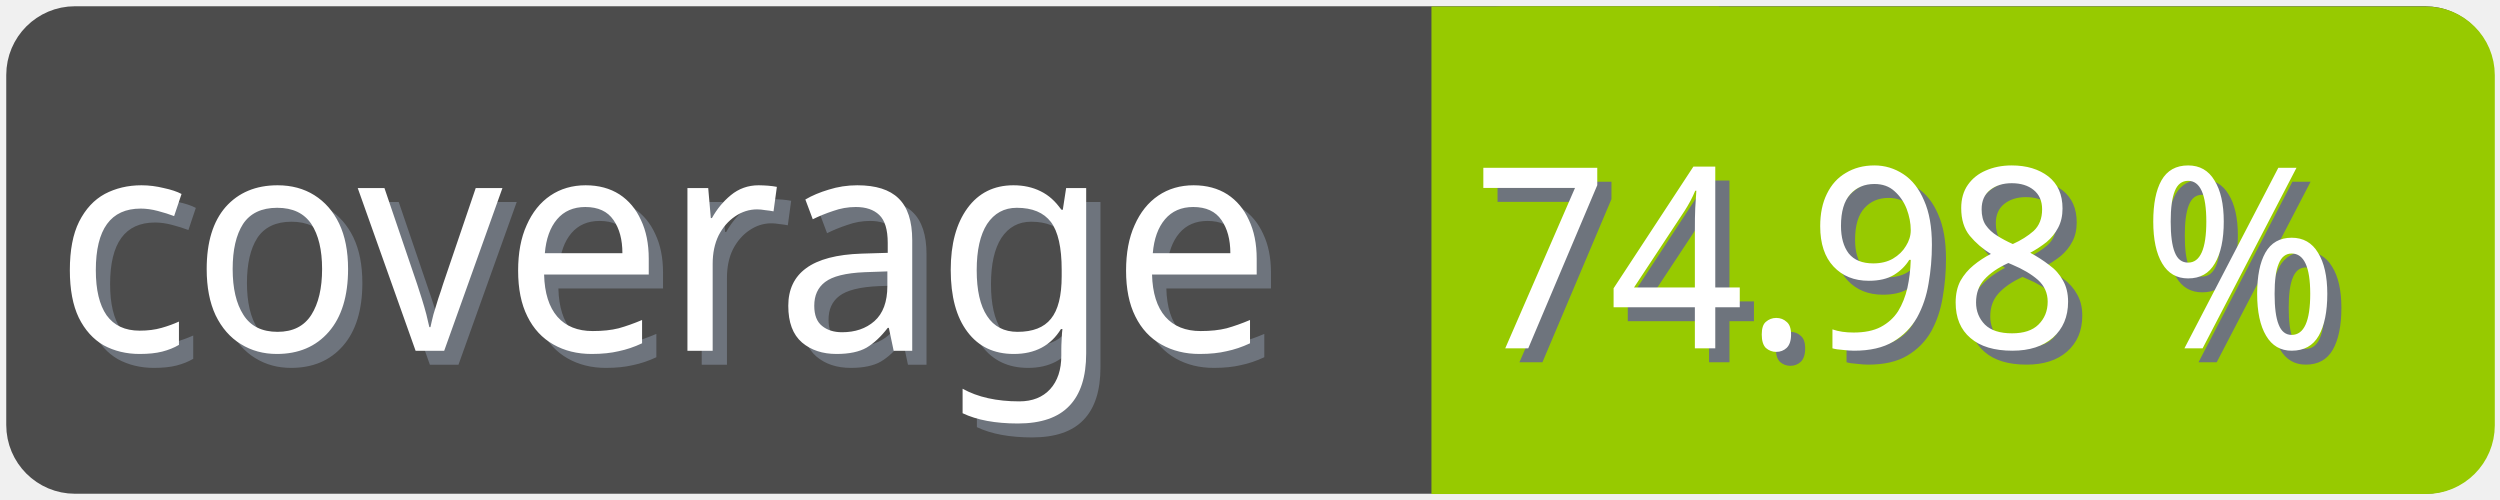
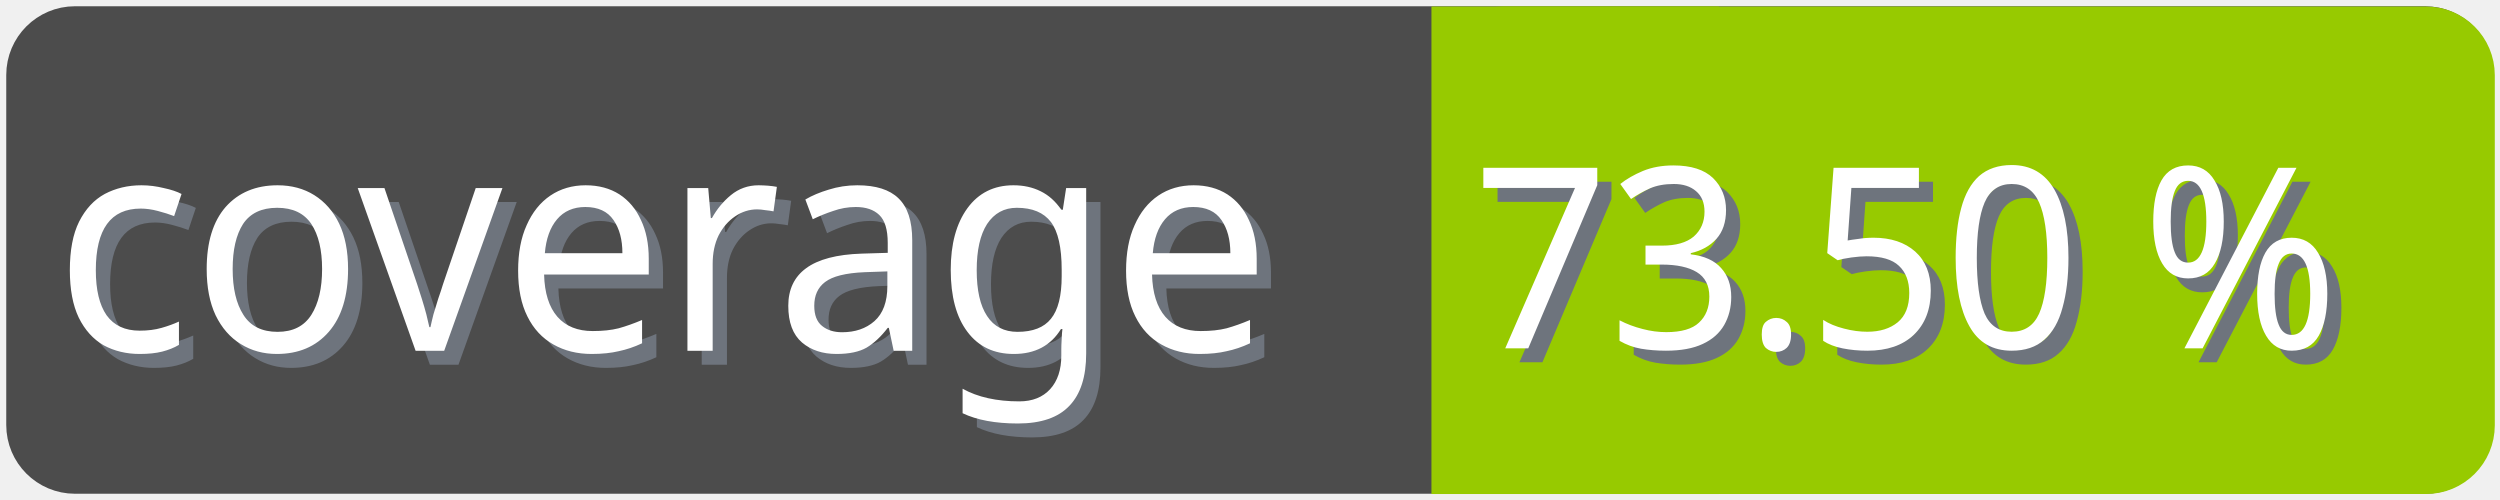
<svg xmlns="http://www.w3.org/2000/svg" width="100" height="20">
  <g>
    <rect fill="none" id="canvas_background" height="22" width="102" y="-1" x="-1" />
  </g>
  <g>
    <rect rx="2" id="svg_1" height="18" width="98" y="1" x="1" stroke-width="1.5" stroke="#4c4c4c" fill="#4c4c4c" />
    <text transform="matrix(0.95, 0, 0, 1.01133, 0.0809801, -0.0237383)" font-weight="normal" xml:space="preserve" text-anchor="start" font-family="'Trebuchet MS', Gadget, sans-serif" font-size="12" id="svg_8" y="14.45" x="2.8" stroke-width="0" stroke="#4c4c4c" fill="#6e747d">coverage</text>
    <text transform="matrix(0.95, 0, 0, 1.01133, 0.0809801, -0.0237383)" font-weight="normal" xml:space="preserve" text-anchor="start" font-family="'Trebuchet MS', Gadget, sans-serif" font-size="12" id="svg_3" y="13.9" x="2.2" stroke-width="0" stroke="#4c4c4c" fill="#ffffff">coverage</text>
    <rect rx="2" id="svg_5" height="18" width="40.905" y="1.011" x="58.137" stroke-width="1.5" stroke="#97ca00" fill="#97ca00" />
    <rect id="svg_7" height="18" width="10" y="1.011" x="58.008" stroke-width="1.5" stroke="#97ca00" fill="#97ca00" />
-     <text transform="matrix(0.95, 0, 0, 1.01133, 0.0809801, -0.0237383)" font-weight="normal" xml:space="preserve" text-anchor="end" font-family="'Trebuchet MS', Gadget, sans-serif" font-size="10" id="svg_10" y="14.35" x="99" stroke-width="0" stroke="#4c4c4c" fill="#6e747d">74.98 %</text>
-     <text transform="matrix(0.95, 0, 0, 1.01133, 0.0809801, -0.0237383)" font-weight="normal" xml:space="preserve" text-anchor="end" font-family="'Trebuchet MS', Gadget, sans-serif" font-size="10" id="svg_9" y="13.8" x="98.4" stroke-width="0" stroke="#4c4c4c" fill="#ffffff">74.98 %</text>
+     <text transform="matrix(0.95, 0, 0, 1.01133, 0.0809801, -0.0237383)" font-weight="normal" xml:space="preserve" text-anchor="end" font-family="'Trebuchet MS', Gadget, sans-serif" font-size="10" id="svg_10" y="14.35" x="99" stroke-width="0" stroke="#4c4c4c" fill="#6e747d">73.50 %</text>
+     <text transform="matrix(0.95, 0, 0, 1.01133, 0.0809801, -0.0237383)" font-weight="normal" xml:space="preserve" text-anchor="end" font-family="'Trebuchet MS', Gadget, sans-serif" font-size="10" id="svg_9" y="13.8" x="98.4" stroke-width="0" stroke="#4c4c4c" fill="#ffffff">73.50 %</text>
  </g>
</svg>
